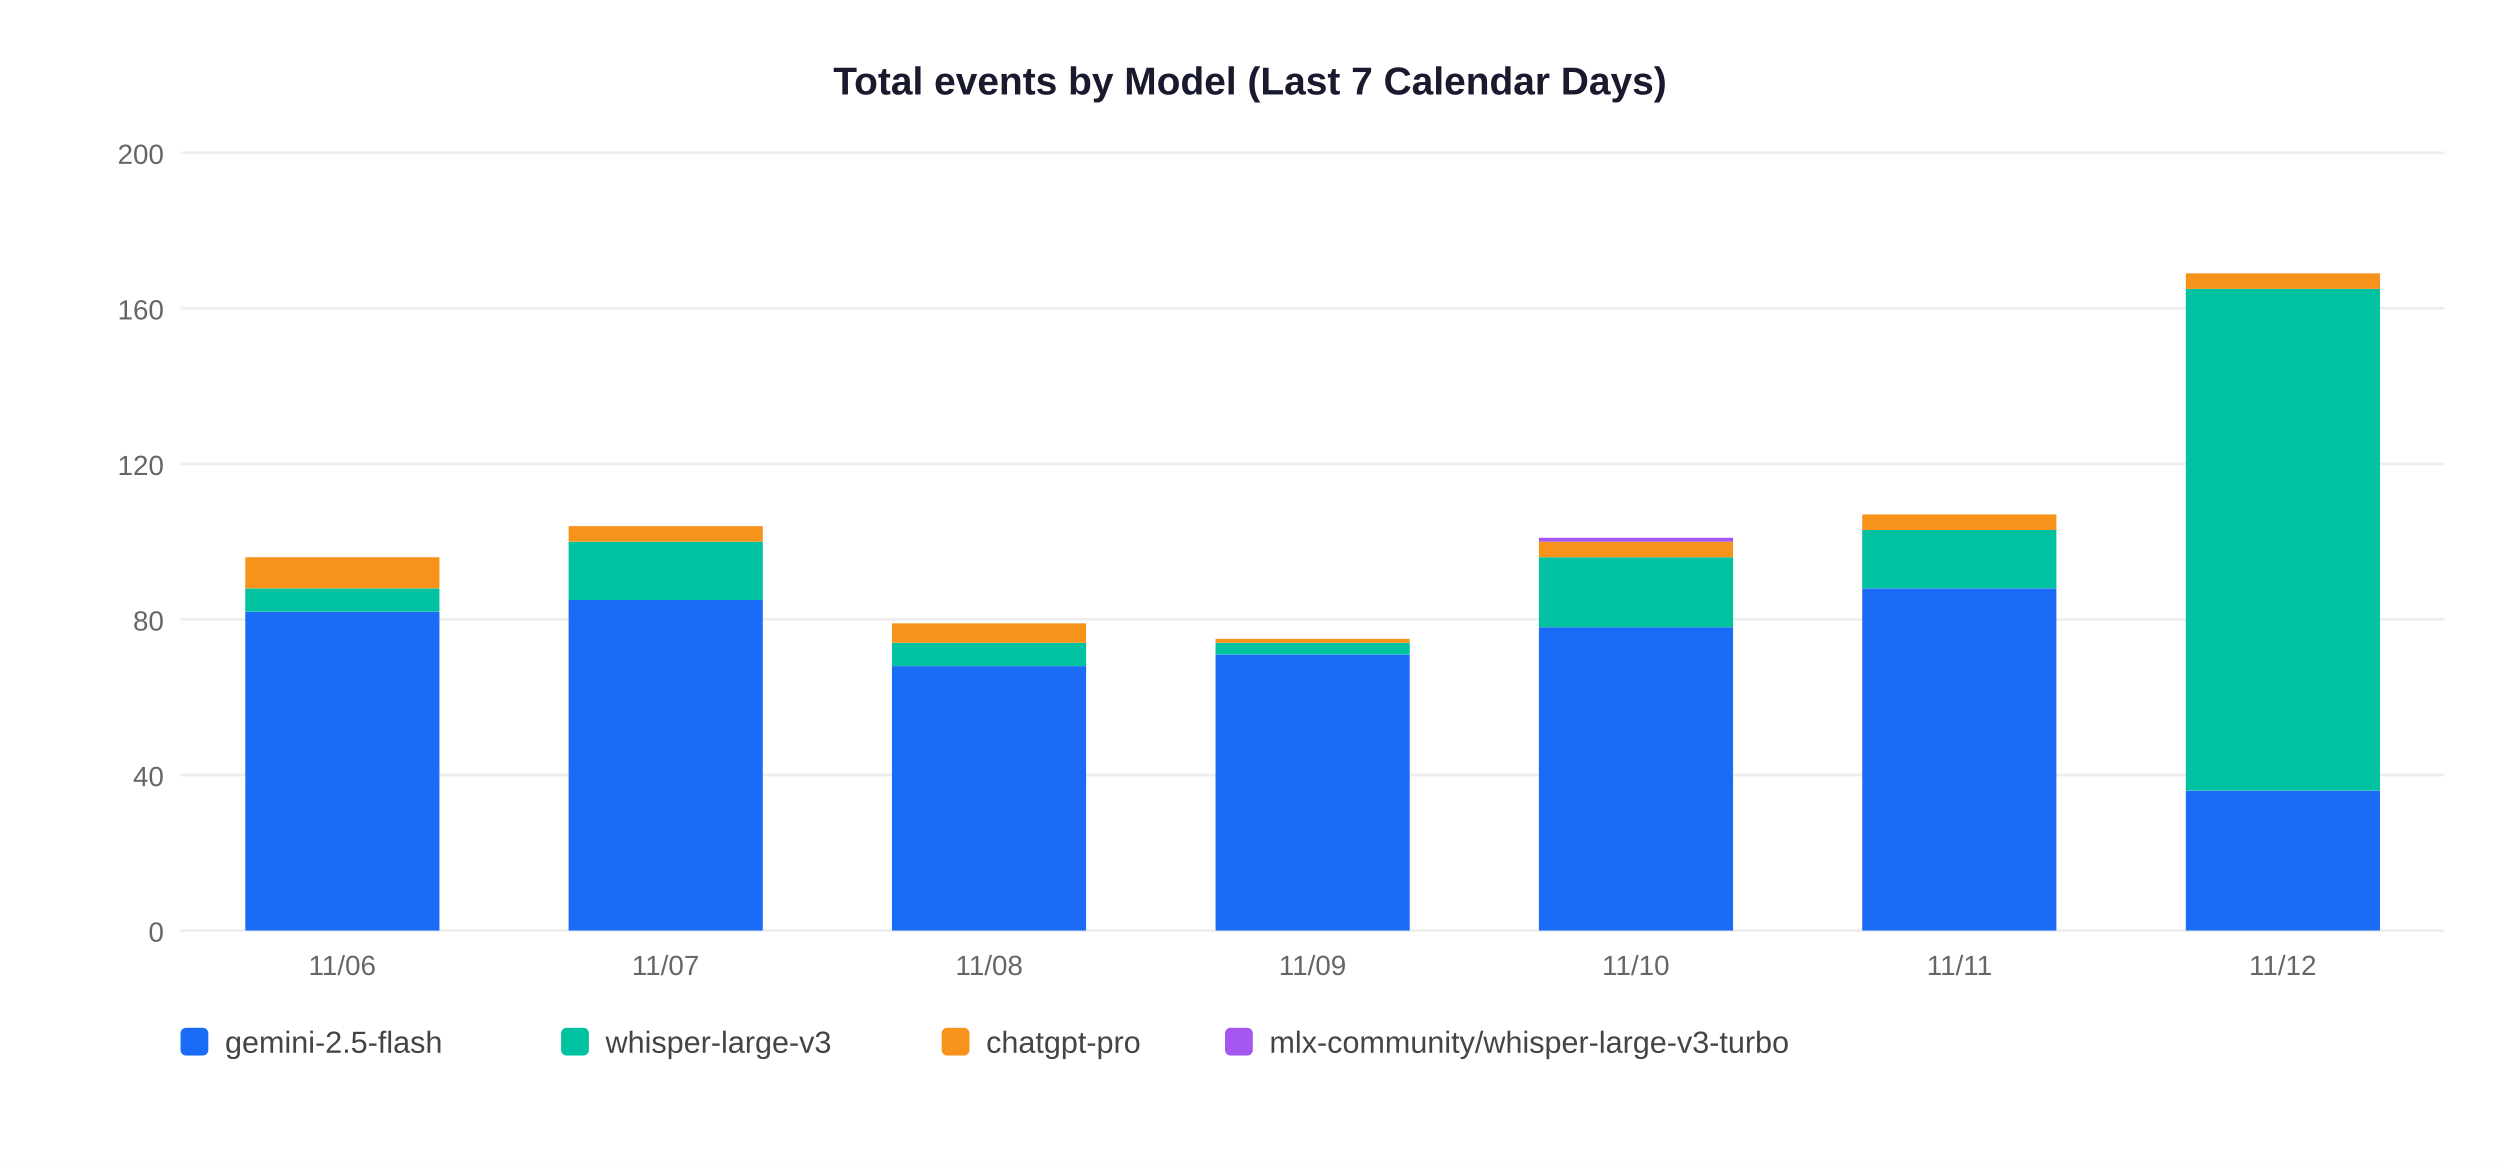
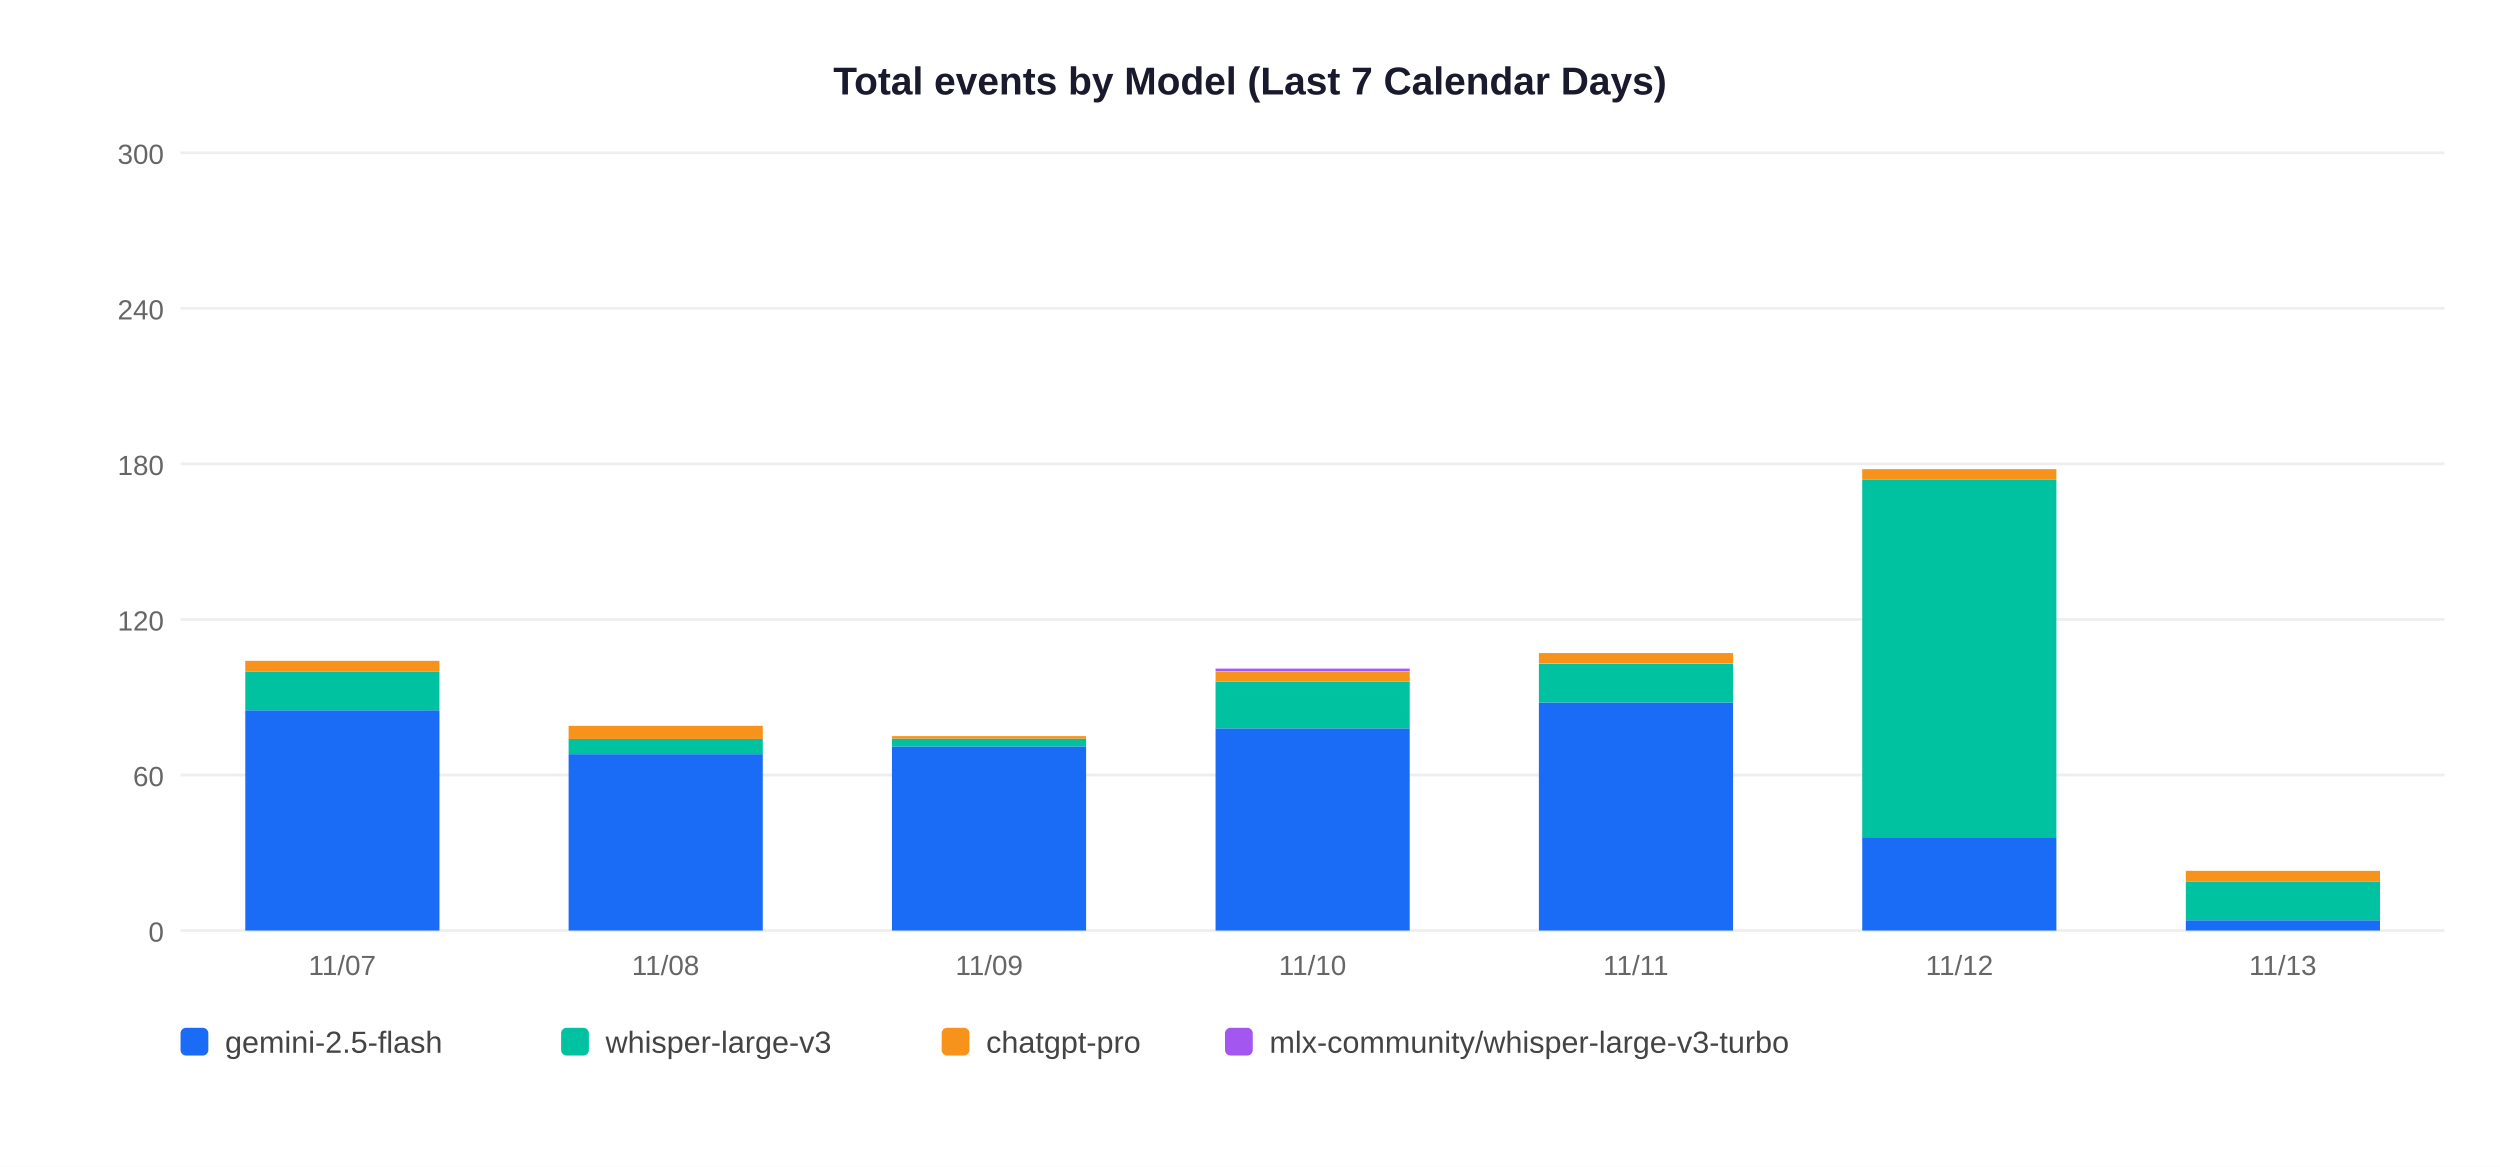
<svg xmlns="http://www.w3.org/2000/svg" width="900" height="420">
  <rect width="900" height="420" fill="white" />
  <text x="450" y="34" text-anchor="middle" font-size="14" font-weight="bold" font-family="Arial,sans-serif" fill="#1a1a2e">Total events by Model (Last 7 Calendar Days)</text>
  <line x1="65" y1="335" x2="880" y2="335" stroke="#EEEEEE" stroke-width="1" />
  <text x="59" y="339" text-anchor="end" font-size="10" font-family="Arial,sans-serif" fill="#666">0</text>
  <line x1="65" y1="279" x2="880" y2="279" stroke="#EEEEEE" stroke-width="1" />
-   <text x="59" y="283" text-anchor="end" font-size="10" font-family="Arial,sans-serif" fill="#666">40</text>
+   <text x="59" y="283" text-anchor="end" font-size="10" font-family="Arial,sans-serif" fill="#666">60</text>
  <line x1="65" y1="223" x2="880" y2="223" stroke="#EEEEEE" stroke-width="1" />
-   <text x="59" y="227" text-anchor="end" font-size="10" font-family="Arial,sans-serif" fill="#666">80</text>
+   <text x="59" y="227" text-anchor="end" font-size="10" font-family="Arial,sans-serif" fill="#666">120</text>
  <line x1="65" y1="167" x2="880" y2="167" stroke="#EEEEEE" stroke-width="1" />
-   <text x="59" y="171" text-anchor="end" font-size="10" font-family="Arial,sans-serif" fill="#666">120</text>
+   <text x="59" y="171" text-anchor="end" font-size="10" font-family="Arial,sans-serif" fill="#666">180</text>
  <line x1="65" y1="111" x2="880" y2="111" stroke="#EEEEEE" stroke-width="1" />
-   <text x="59" y="115" text-anchor="end" font-size="10" font-family="Arial,sans-serif" fill="#666">160</text>
+   <text x="59" y="115" text-anchor="end" font-size="10" font-family="Arial,sans-serif" fill="#666">240</text>
  <line x1="65" y1="55" x2="880" y2="55" stroke="#EEEEEE" stroke-width="1" />
-   <text x="59" y="59" text-anchor="end" font-size="10" font-family="Arial,sans-serif" fill="#666">200</text>
-   <rect x="88.3" y="220.2" width="69.9" height="114.8" fill="#1A6CF7" />
-   <rect x="88.3" y="211.8" width="69.9" height="8.4" fill="#00C2A0" />
-   <rect x="88.3" y="200.6" width="69.9" height="11.2" fill="#F7931A" />
-   <text x="123.2" y="351" text-anchor="middle" font-size="10" font-family="Arial,sans-serif" fill="#666">11/06</text>
-   <rect x="204.7" y="216.0" width="69.9" height="119.0" fill="#1A6CF7" />
-   <rect x="204.7" y="195.0" width="69.9" height="21.0" fill="#00C2A0" />
-   <rect x="204.7" y="189.4" width="69.9" height="5.6" fill="#F7931A" />
-   <text x="239.6" y="351" text-anchor="middle" font-size="10" font-family="Arial,sans-serif" fill="#666">11/07</text>
-   <rect x="321.1" y="239.8" width="69.9" height="95.2" fill="#1A6CF7" />
-   <rect x="321.1" y="231.4" width="69.9" height="8.4" fill="#00C2A0" />
-   <rect x="321.1" y="224.4" width="69.9" height="7.0" fill="#F7931A" />
-   <text x="356.1" y="351" text-anchor="middle" font-size="10" font-family="Arial,sans-serif" fill="#666">11/08</text>
-   <rect x="437.6" y="235.6" width="69.9" height="99.4" fill="#1A6CF7" />
-   <rect x="437.6" y="231.4" width="69.9" height="4.2" fill="#00C2A0" />
-   <rect x="437.6" y="230.0" width="69.9" height="1.4" fill="#F7931A" />
-   <text x="472.5" y="351" text-anchor="middle" font-size="10" font-family="Arial,sans-serif" fill="#666">11/09</text>
-   <rect x="554.0" y="225.8" width="69.9" height="109.2" fill="#1A6CF7" />
-   <rect x="554.0" y="200.6" width="69.9" height="25.2" fill="#00C2A0" />
-   <rect x="554.0" y="195.0" width="69.9" height="5.6" fill="#F7931A" />
-   <rect x="554.0" y="193.6" width="69.9" height="1.4" fill="#A456F0" />
-   <text x="588.9" y="351" text-anchor="middle" font-size="10" font-family="Arial,sans-serif" fill="#666">11/10</text>
-   <rect x="670.4" y="211.8" width="69.9" height="123.2" fill="#1A6CF7" />
-   <rect x="670.4" y="190.8" width="69.9" height="21.0" fill="#00C2A0" />
-   <rect x="670.4" y="185.2" width="69.9" height="5.6" fill="#F7931A" />
-   <text x="705.4" y="351" text-anchor="middle" font-size="10" font-family="Arial,sans-serif" fill="#666">11/11</text>
-   <rect x="786.9" y="284.6" width="69.9" height="50.4" fill="#1A6CF7" />
-   <rect x="786.9" y="104.0" width="69.9" height="180.6" fill="#00C2A0" />
-   <rect x="786.9" y="98.4" width="69.9" height="5.6" fill="#F7931A" />
-   <text x="821.8" y="351" text-anchor="middle" font-size="10" font-family="Arial,sans-serif" fill="#666">11/12</text>
+   <text x="59" y="59" text-anchor="end" font-size="10" font-family="Arial,sans-serif" fill="#666">300</text>
+   <rect x="88.3" y="255.7" width="69.9" height="79.3" fill="#1A6CF7" />
+   <rect x="88.3" y="241.7" width="69.9" height="14.0" fill="#00C2A0" />
+   <rect x="88.3" y="237.9" width="69.9" height="3.7" fill="#F7931A" />
+   <text x="123.2" y="351" text-anchor="middle" font-size="10" font-family="Arial,sans-serif" fill="#666">11/07</text>
+   <rect x="204.7" y="271.5" width="69.9" height="63.5" fill="#1A6CF7" />
+   <rect x="204.7" y="265.9" width="69.9" height="5.6" fill="#00C2A0" />
+   <rect x="204.7" y="261.3" width="69.9" height="4.7" fill="#F7931A" />
+   <text x="239.6" y="351" text-anchor="middle" font-size="10" font-family="Arial,sans-serif" fill="#666">11/08</text>
+   <rect x="321.1" y="268.7" width="69.9" height="66.3" fill="#1A6CF7" />
+   <rect x="321.1" y="265.9" width="69.9" height="2.8" fill="#00C2A0" />
+   <rect x="321.1" y="265.0" width="69.9" height="0.9" fill="#F7931A" />
+   <text x="356.1" y="351" text-anchor="middle" font-size="10" font-family="Arial,sans-serif" fill="#666">11/09</text>
+   <rect x="437.6" y="262.2" width="69.9" height="72.8" fill="#1A6CF7" />
+   <rect x="437.6" y="245.4" width="69.9" height="16.8" fill="#00C2A0" />
+   <rect x="437.6" y="241.7" width="69.9" height="3.7" fill="#F7931A" />
+   <rect x="437.6" y="240.7" width="69.9" height="0.9" fill="#A456F0" />
+   <text x="472.5" y="351" text-anchor="middle" font-size="10" font-family="Arial,sans-serif" fill="#666">11/10</text>
+   <rect x="554.0" y="252.9" width="69.9" height="82.1" fill="#1A6CF7" />
+   <rect x="554.0" y="238.9" width="69.9" height="14.0" fill="#00C2A0" />
+   <rect x="554.0" y="235.1" width="69.9" height="3.7" fill="#F7931A" />
+   <text x="588.9" y="351" text-anchor="middle" font-size="10" font-family="Arial,sans-serif" fill="#666">11/11</text>
+   <rect x="670.4" y="301.4" width="69.9" height="33.6" fill="#1A6CF7" />
+   <rect x="670.4" y="172.6" width="69.9" height="128.8" fill="#00C2A0" />
+   <rect x="670.4" y="168.9" width="69.9" height="3.7" fill="#F7931A" />
+   <text x="705.4" y="351" text-anchor="middle" font-size="10" font-family="Arial,sans-serif" fill="#666">11/12</text>
+   <rect x="786.9" y="331.3" width="69.9" height="3.7" fill="#1A6CF7" />
+   <rect x="786.9" y="317.3" width="69.9" height="14.0" fill="#00C2A0" />
+   <rect x="786.9" y="313.5" width="69.9" height="3.7" fill="#F7931A" />
+   <text x="821.8" y="351" text-anchor="middle" font-size="10" font-family="Arial,sans-serif" fill="#666">11/13</text>
  <rect x="65" y="370" width="10" height="10" rx="2" fill="#1A6CF7" />
  <text x="81" y="379" font-size="11" font-family="Arial,sans-serif" fill="#444">gemini-2.5-flash</text>
  <rect x="202" y="370" width="10" height="10" rx="2" fill="#00C2A0" />
  <text x="218" y="379" font-size="11" font-family="Arial,sans-serif" fill="#444">whisper-large-v3</text>
  <rect x="339" y="370" width="10" height="10" rx="2" fill="#F7931A" />
  <text x="355" y="379" font-size="11" font-family="Arial,sans-serif" fill="#444">chatgpt-pro</text>
  <rect x="441" y="370" width="10" height="10" rx="2" fill="#A456F0" />
  <text x="457" y="379" font-size="11" font-family="Arial,sans-serif" fill="#444">mlx-community/whisper-large-v3-turbo</text>
</svg>
